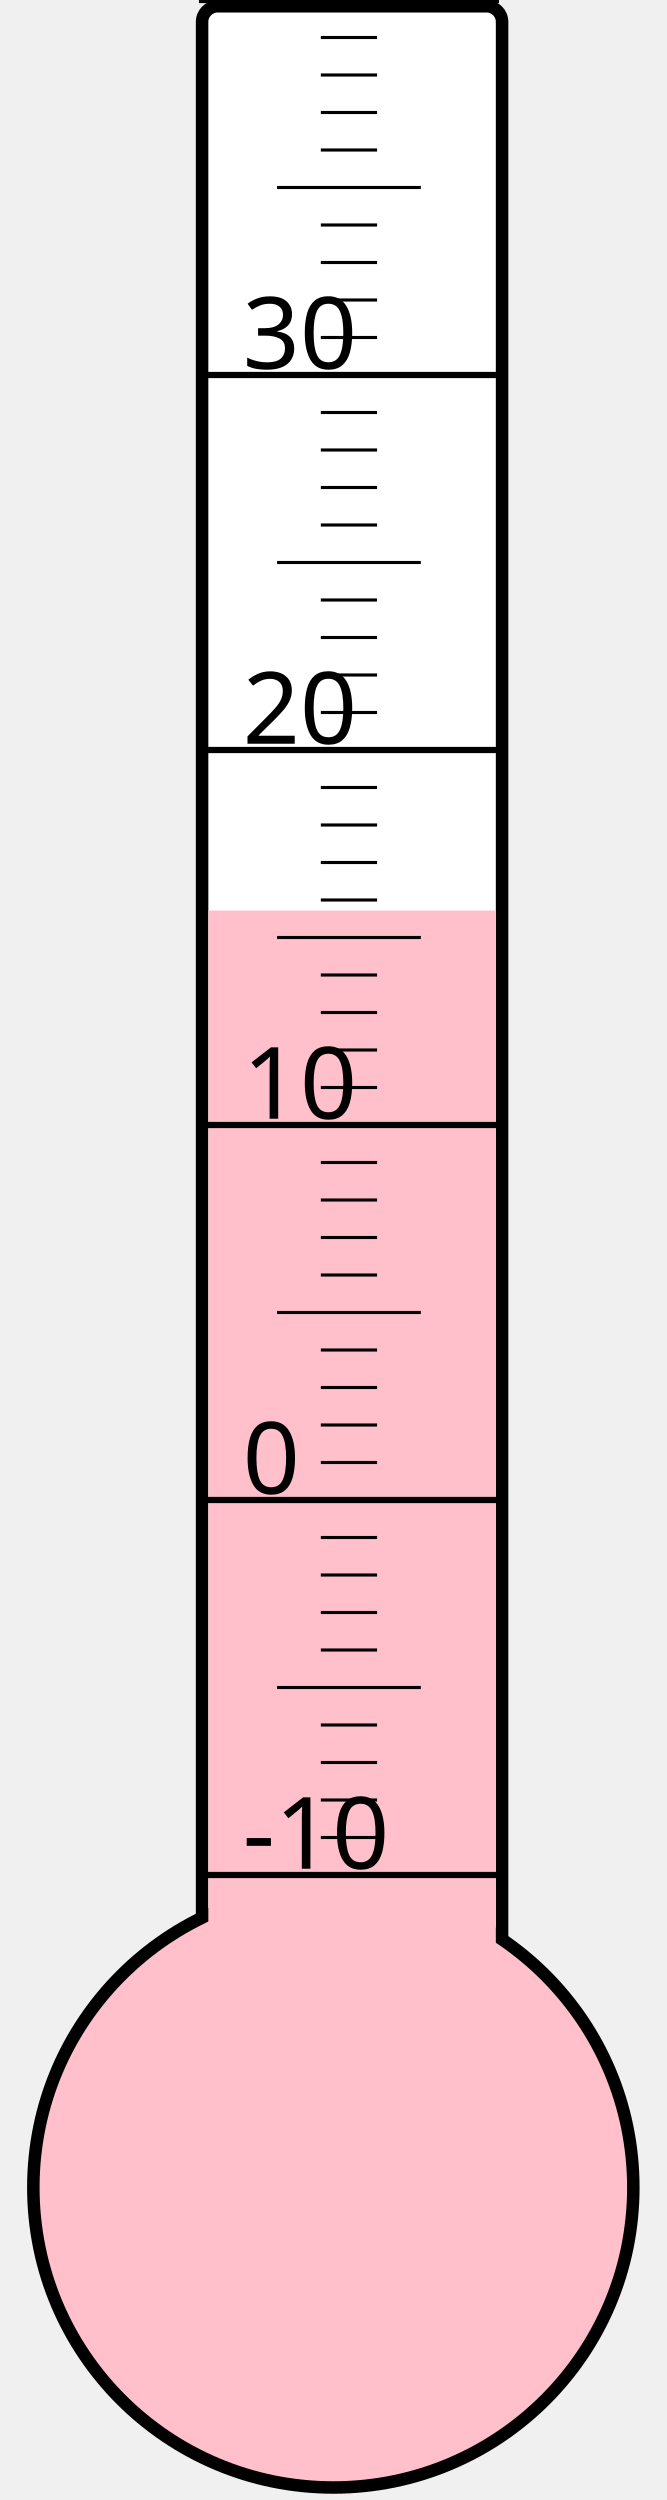
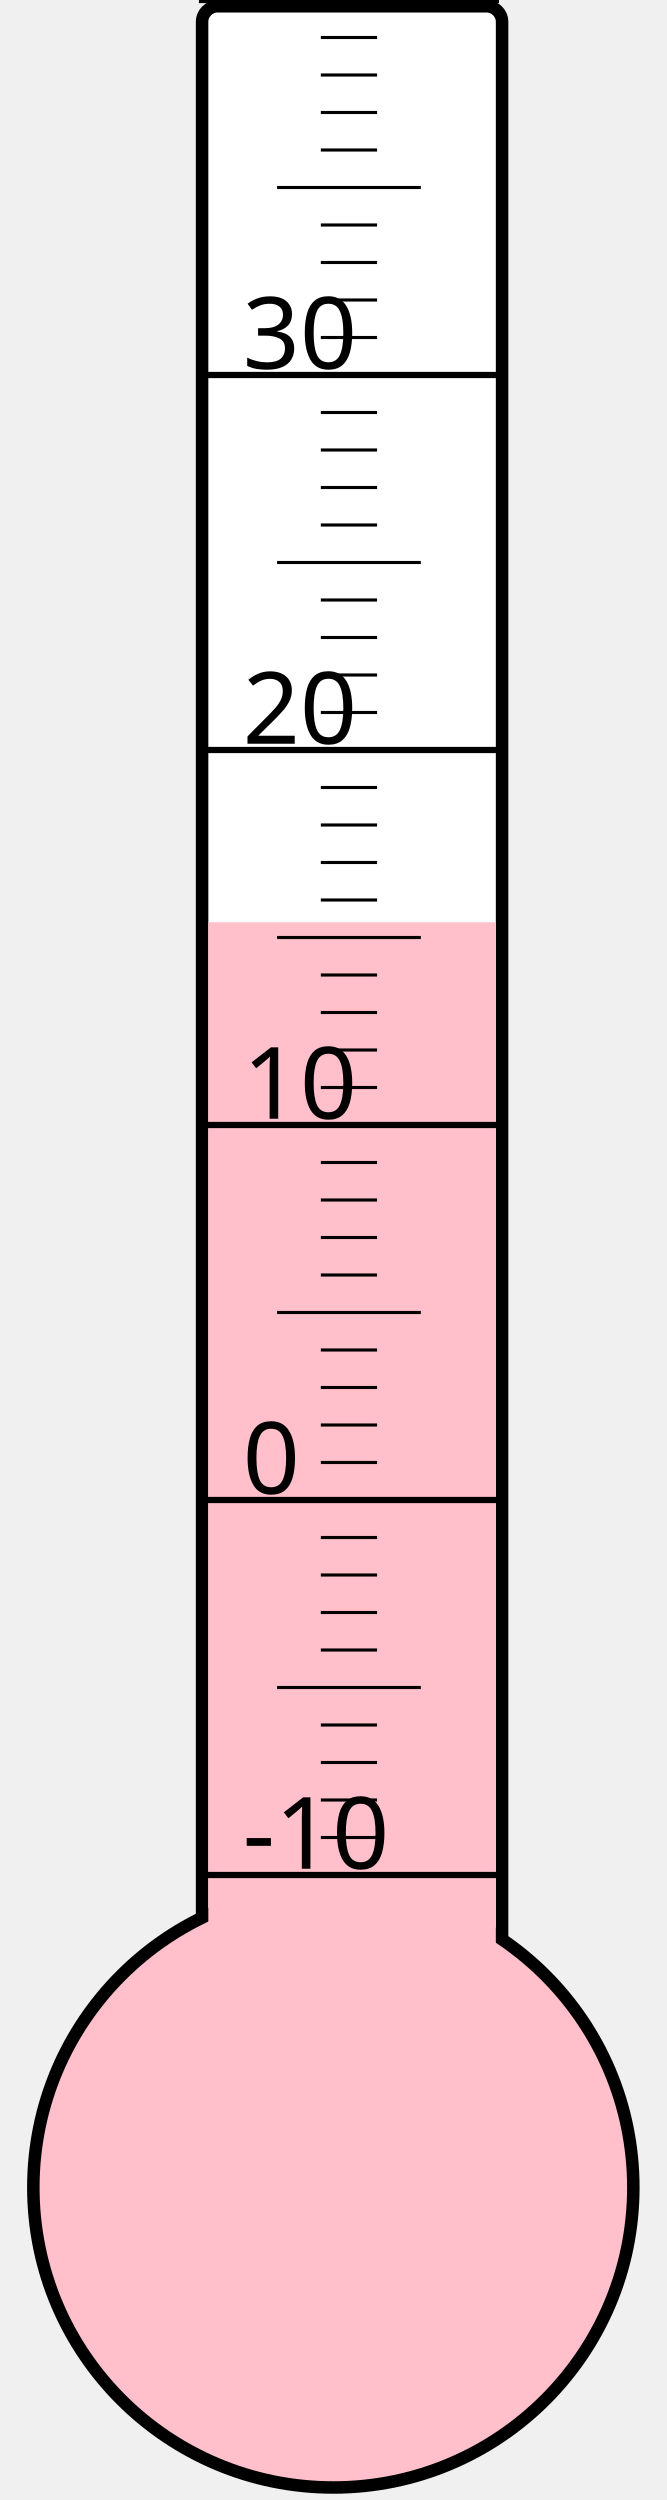
<svg xmlns="http://www.w3.org/2000/svg" width="40px" height="150px" viewBox="0 0 200 800">
  <rect width="200" height="800" x="0" y="0" style="fill: #ffffeb; fill-opacity: 0;" />
  <rect width="96" height="680" x="58" y="2" rx="5" ry="5" style="fill: white; fill-opacity: 1; stroke: black; stroke-width: 4;" />
  <circle cx="100" cy="700" r="96" style="fill: pink; stroke: black; stroke-width: 4;" />
-   <rect width="92" height="408.625" x="60" y="291.375" style="fill: pink; fill-opacity: 1; stroke-width: 0;" />
+   <rect width="92" height="404.875" x="60" y="295.125" style="fill: pink; fill-opacity: 1; stroke-width: 0;" />
  <text x="71" y="598" style="font-family: sans-serif; font-size: 24pt;">-10</text>
  <text x="71" y="478" style="font-family: sans-serif; font-size: 24pt;">0</text>
  <text x="71" y="358" style="font-family: sans-serif; font-size: 24pt;">10</text>
  <text x="71" y="238" style="font-family: sans-serif; font-size: 24pt;">20</text>
  <text x="71" y="118" style="font-family: sans-serif; font-size: 24pt;">30</text>
  <g style="stroke: black;">
    <line x1="57" y1="600" x2="153" y2="600" style="stroke-width: 2;" />
    <line x1="96" y1="588" x2="114" y2="588" style="stroke-width: 1;" />
    <line x1="96" y1="576" x2="114" y2="576" style="stroke-width: 1;" />
    <line x1="96" y1="564" x2="114" y2="564" style="stroke-width: 1;" />
    <line x1="96" y1="552" x2="114" y2="552" style="stroke-width: 1;" />
    <line x1="82" y1="540" x2="128" y2="540" style="stroke-width: 1;" />
    <line x1="96" y1="528" x2="114" y2="528" style="stroke-width: 1;" />
    <line x1="96" y1="516" x2="114" y2="516" style="stroke-width: 1;" />
    <line x1="96" y1="504" x2="114" y2="504" style="stroke-width: 1;" />
    <line x1="96" y1="492" x2="114" y2="492" style="stroke-width: 1;" />
    <line x1="57" y1="480" x2="153" y2="480" style="stroke-width: 2;" />
    <line x1="96" y1="468" x2="114" y2="468" style="stroke-width: 1;" />
    <line x1="96" y1="456" x2="114" y2="456" style="stroke-width: 1;" />
    <line x1="96" y1="444" x2="114" y2="444" style="stroke-width: 1;" />
    <line x1="96" y1="432" x2="114" y2="432" style="stroke-width: 1;" />
    <line x1="82" y1="420" x2="128" y2="420" style="stroke-width: 1;" />
    <line x1="96" y1="408" x2="114" y2="408" style="stroke-width: 1;" />
    <line x1="96" y1="396" x2="114" y2="396" style="stroke-width: 1;" />
    <line x1="96" y1="384" x2="114" y2="384" style="stroke-width: 1;" />
    <line x1="96" y1="372" x2="114" y2="372" style="stroke-width: 1;" />
    <line x1="57" y1="360" x2="153" y2="360" style="stroke-width: 2;" />
    <line x1="96" y1="348" x2="114" y2="348" style="stroke-width: 1;" />
    <line x1="96" y1="336" x2="114" y2="336" style="stroke-width: 1;" />
    <line x1="96" y1="324" x2="114" y2="324" style="stroke-width: 1;" />
    <line x1="96" y1="312" x2="114" y2="312" style="stroke-width: 1;" />
    <line x1="82" y1="300" x2="128" y2="300" style="stroke-width: 1;" />
    <line x1="96" y1="288" x2="114" y2="288" style="stroke-width: 1;" />
    <line x1="96" y1="276" x2="114" y2="276" style="stroke-width: 1;" />
    <line x1="96" y1="264" x2="114" y2="264" style="stroke-width: 1;" />
    <line x1="96" y1="252" x2="114" y2="252" style="stroke-width: 1;" />
    <line x1="57" y1="240" x2="153" y2="240" style="stroke-width: 2;" />
    <line x1="96" y1="228" x2="114" y2="228" style="stroke-width: 1;" />
    <line x1="96" y1="216" x2="114" y2="216" style="stroke-width: 1;" />
    <line x1="96" y1="204" x2="114" y2="204" style="stroke-width: 1;" />
    <line x1="96" y1="192" x2="114" y2="192" style="stroke-width: 1;" />
    <line x1="82" y1="180" x2="128" y2="180" style="stroke-width: 1;" />
    <line x1="96" y1="168" x2="114" y2="168" style="stroke-width: 1;" />
    <line x1="96" y1="156" x2="114" y2="156" style="stroke-width: 1;" />
    <line x1="96" y1="144" x2="114" y2="144" style="stroke-width: 1;" />
    <line x1="96" y1="132" x2="114" y2="132" style="stroke-width: 1;" />
    <line x1="57" y1="120" x2="153" y2="120" style="stroke-width: 2;" />
    <line x1="96" y1="108" x2="114" y2="108" style="stroke-width: 1;" />
    <line x1="96" y1="96" x2="114" y2="96" style="stroke-width: 1;" />
    <line x1="96" y1="84" x2="114" y2="84" style="stroke-width: 1;" />
    <line x1="96" y1="72" x2="114" y2="72" style="stroke-width: 1;" />
    <line x1="82" y1="60" x2="128" y2="60" style="stroke-width: 1;" />
    <line x1="96" y1="48" x2="114" y2="48" style="stroke-width: 1;" />
    <line x1="96" y1="36" x2="114" y2="36" style="stroke-width: 1;" />
    <line x1="96" y1="24" x2="114" y2="24" style="stroke-width: 1;" />
    <line x1="96" y1="12" x2="114" y2="12" style="stroke-width: 1;" />
    <line x1="57" y1="0" x2="153" y2="0" style="stroke-width: 2;" />
  </g>
</svg>
